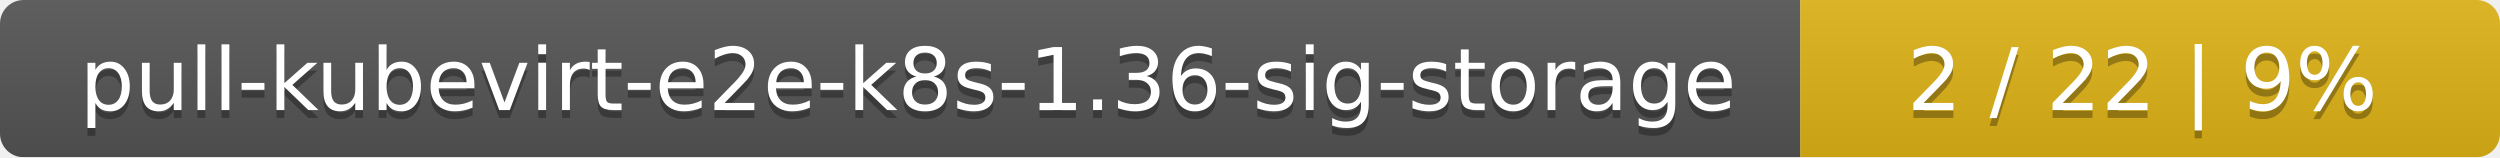
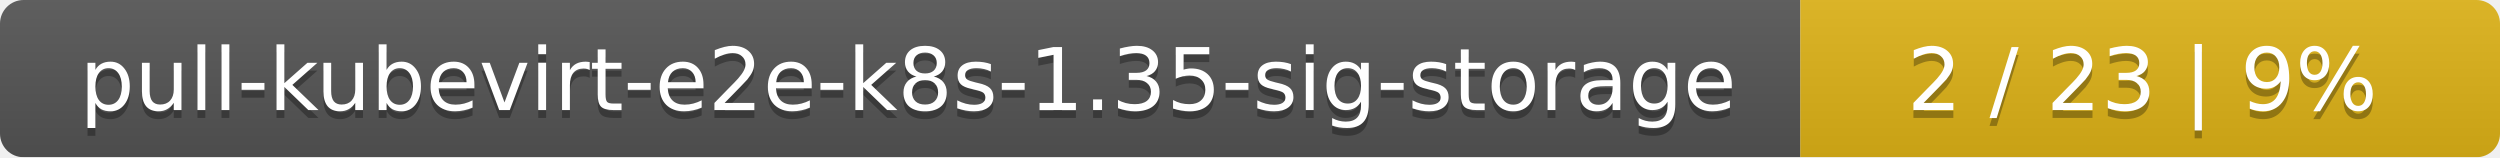
<svg xmlns="http://www.w3.org/2000/svg" width="318" height="20">
  <linearGradient id="smooth" x2="0" y2="100%">
    <stop offset="0" stop-color="#bbb" stop-opacity=".1" />
    <stop offset="1" stop-opacity=".1" />
  </linearGradient>
  <mask id="round">
    <rect width="318" height="20" rx="3" fill="#fff" />
  </mask>
  <g mask="url(#round)">
    <rect width="229" height="20" fill="#555" />
    <rect x="229" width="89" height="20" fill="#dfb317" />
    <rect width="318" height="20" fill="url(#smooth)" />
  </g>
  <g fill="#fff" text-anchor="middle" font-family="DejaVu Sans,Verdana,Geneva,sans-serif" font-size="11">
-     <text x="115.5" y="15" fill="#010101" fill-opacity=".3">pull-kubevirt-e2e-k8s-1.36-sig-storage</text>
-     <text x="115.5" y="14">pull-kubevirt-e2e-k8s-1.36-sig-storage</text>
-     <text x="272.5" y="15" fill="#010101" fill-opacity=".3">2 / 22    |    9%</text>
-     <text x="272.5" y="14">2 / 22    |    9%</text>
+     <text x="115.5" y="15" fill="#010101" fill-opacity=".3">pull-kubevirt-e2e-k8s-1.35-sig-storage</text>
+     <text x="115.5" y="14">pull-kubevirt-e2e-k8s-1.35-sig-storage</text>
+     <text x="272.5" y="15" fill="#010101" fill-opacity=".3">2 / 23    |    9%</text>
+     <text x="272.5" y="14">2 / 23    |    9%</text>
  </g>
</svg>
